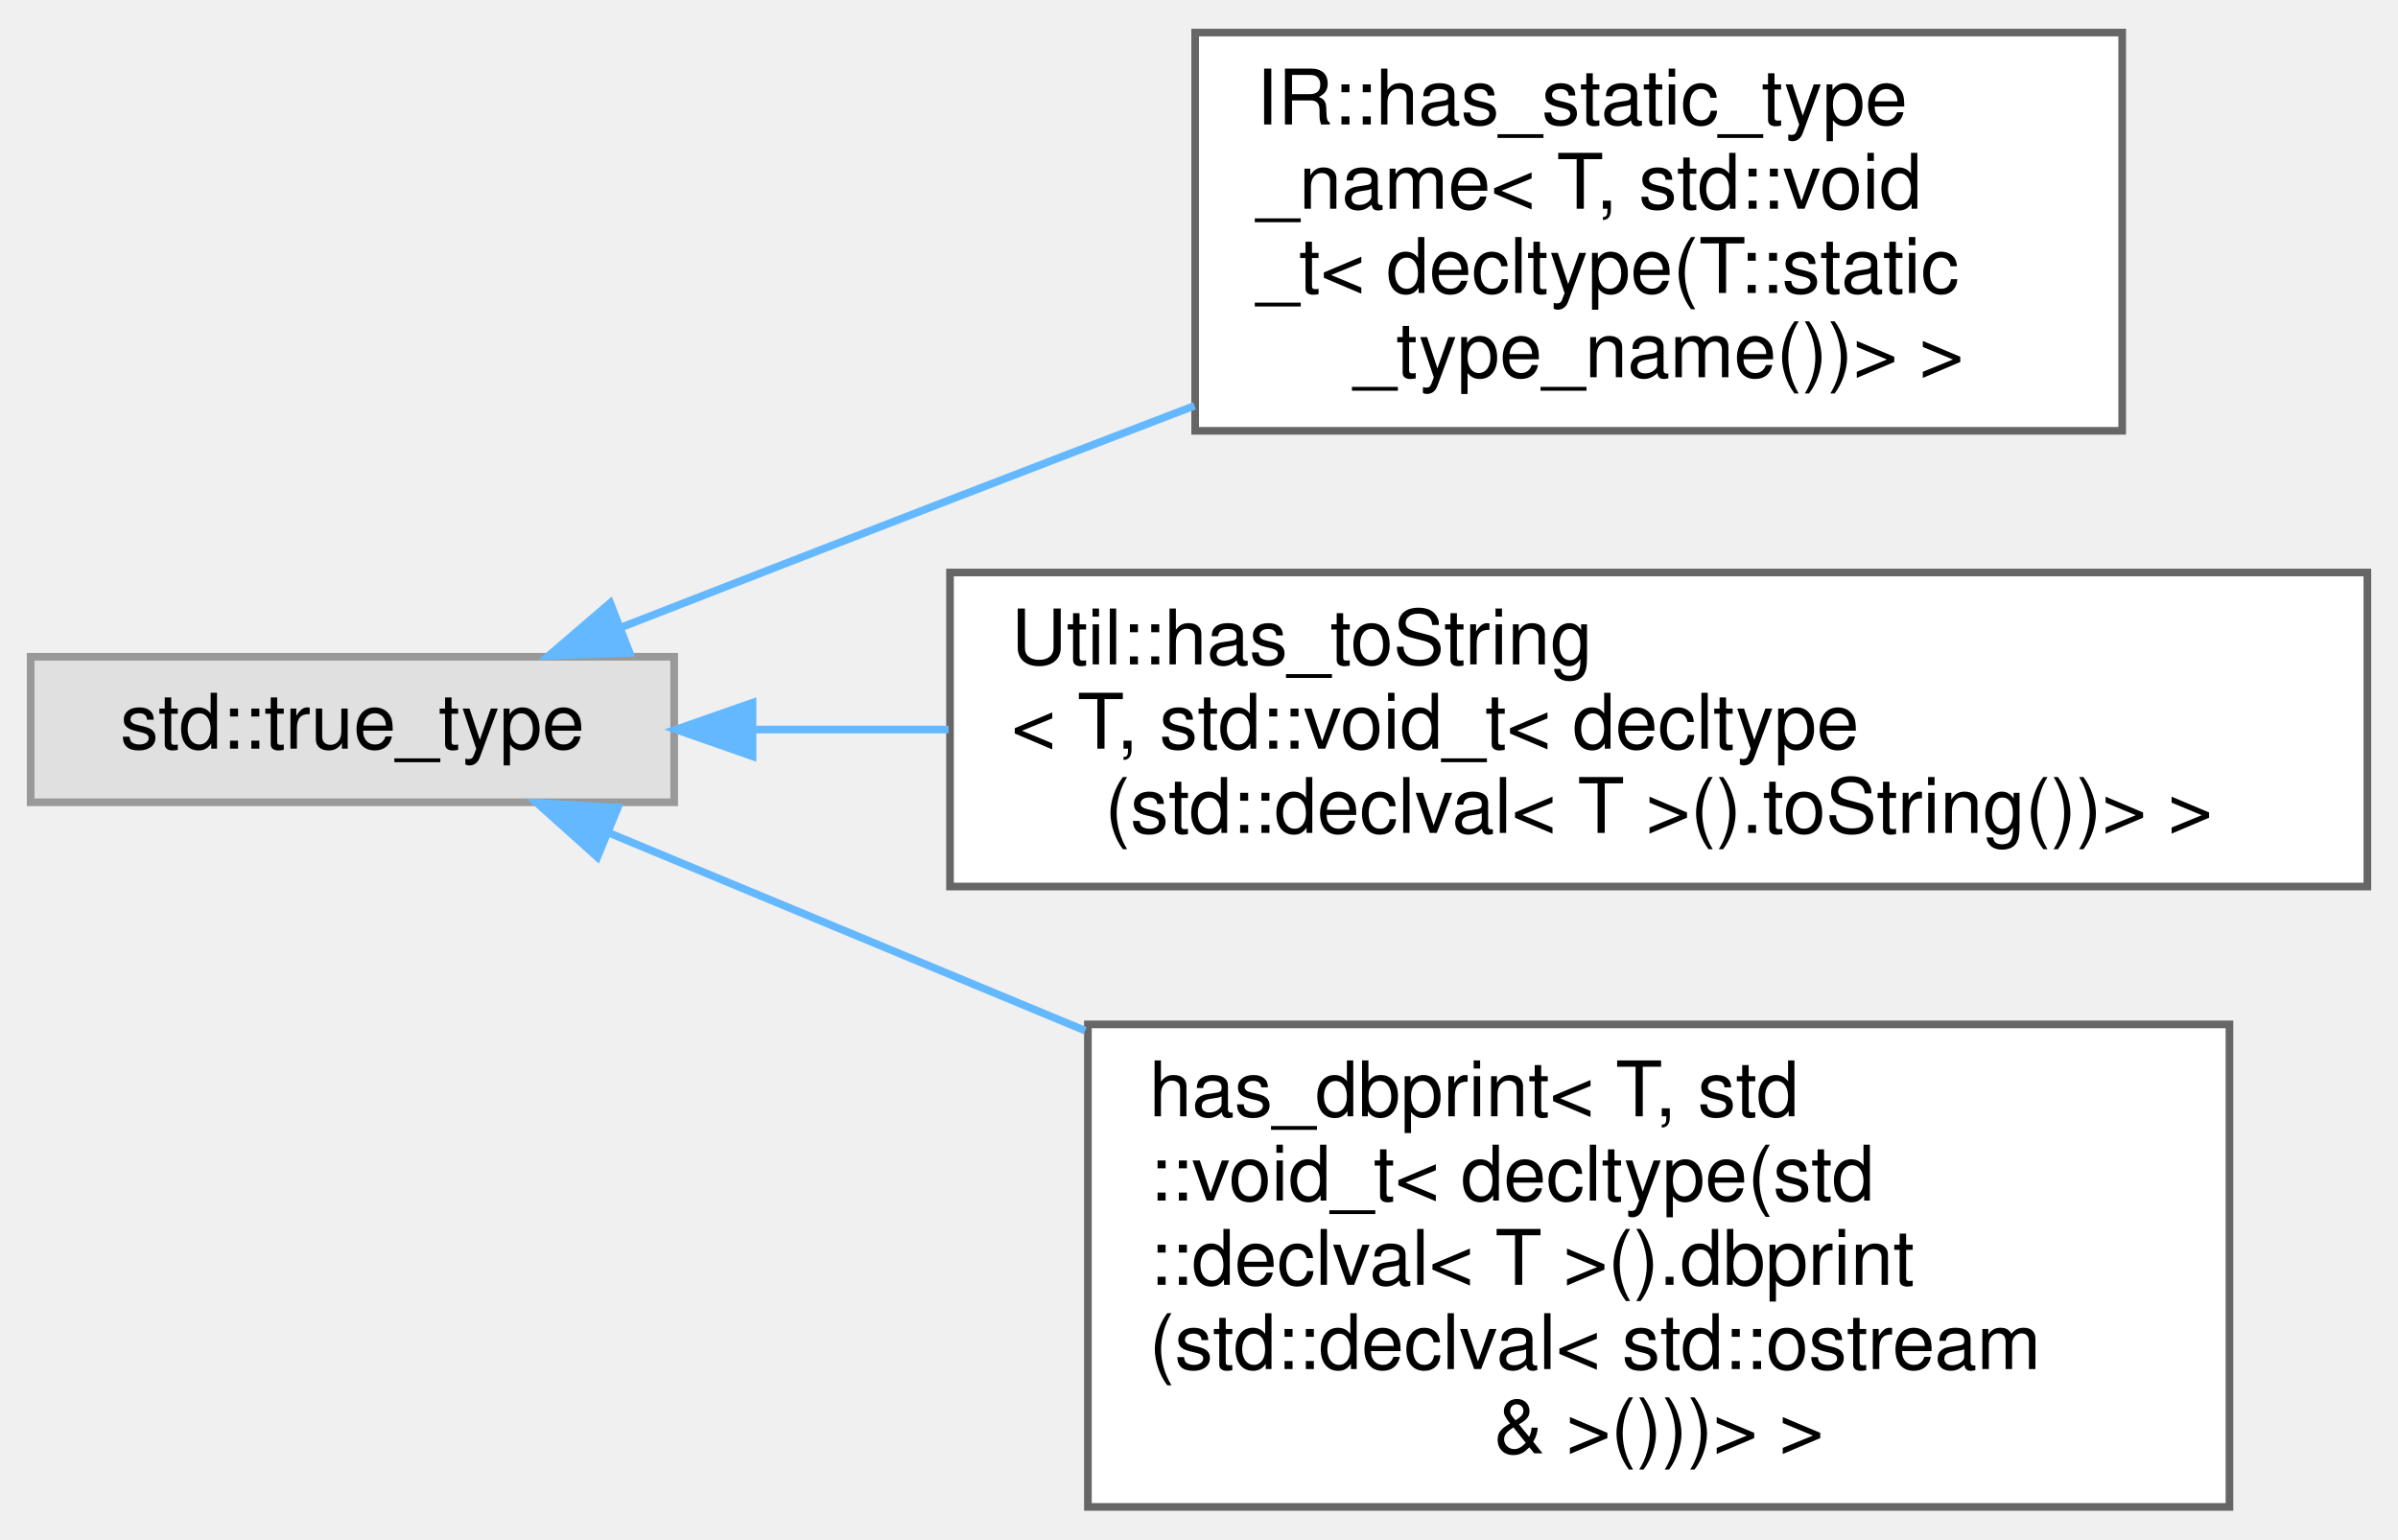
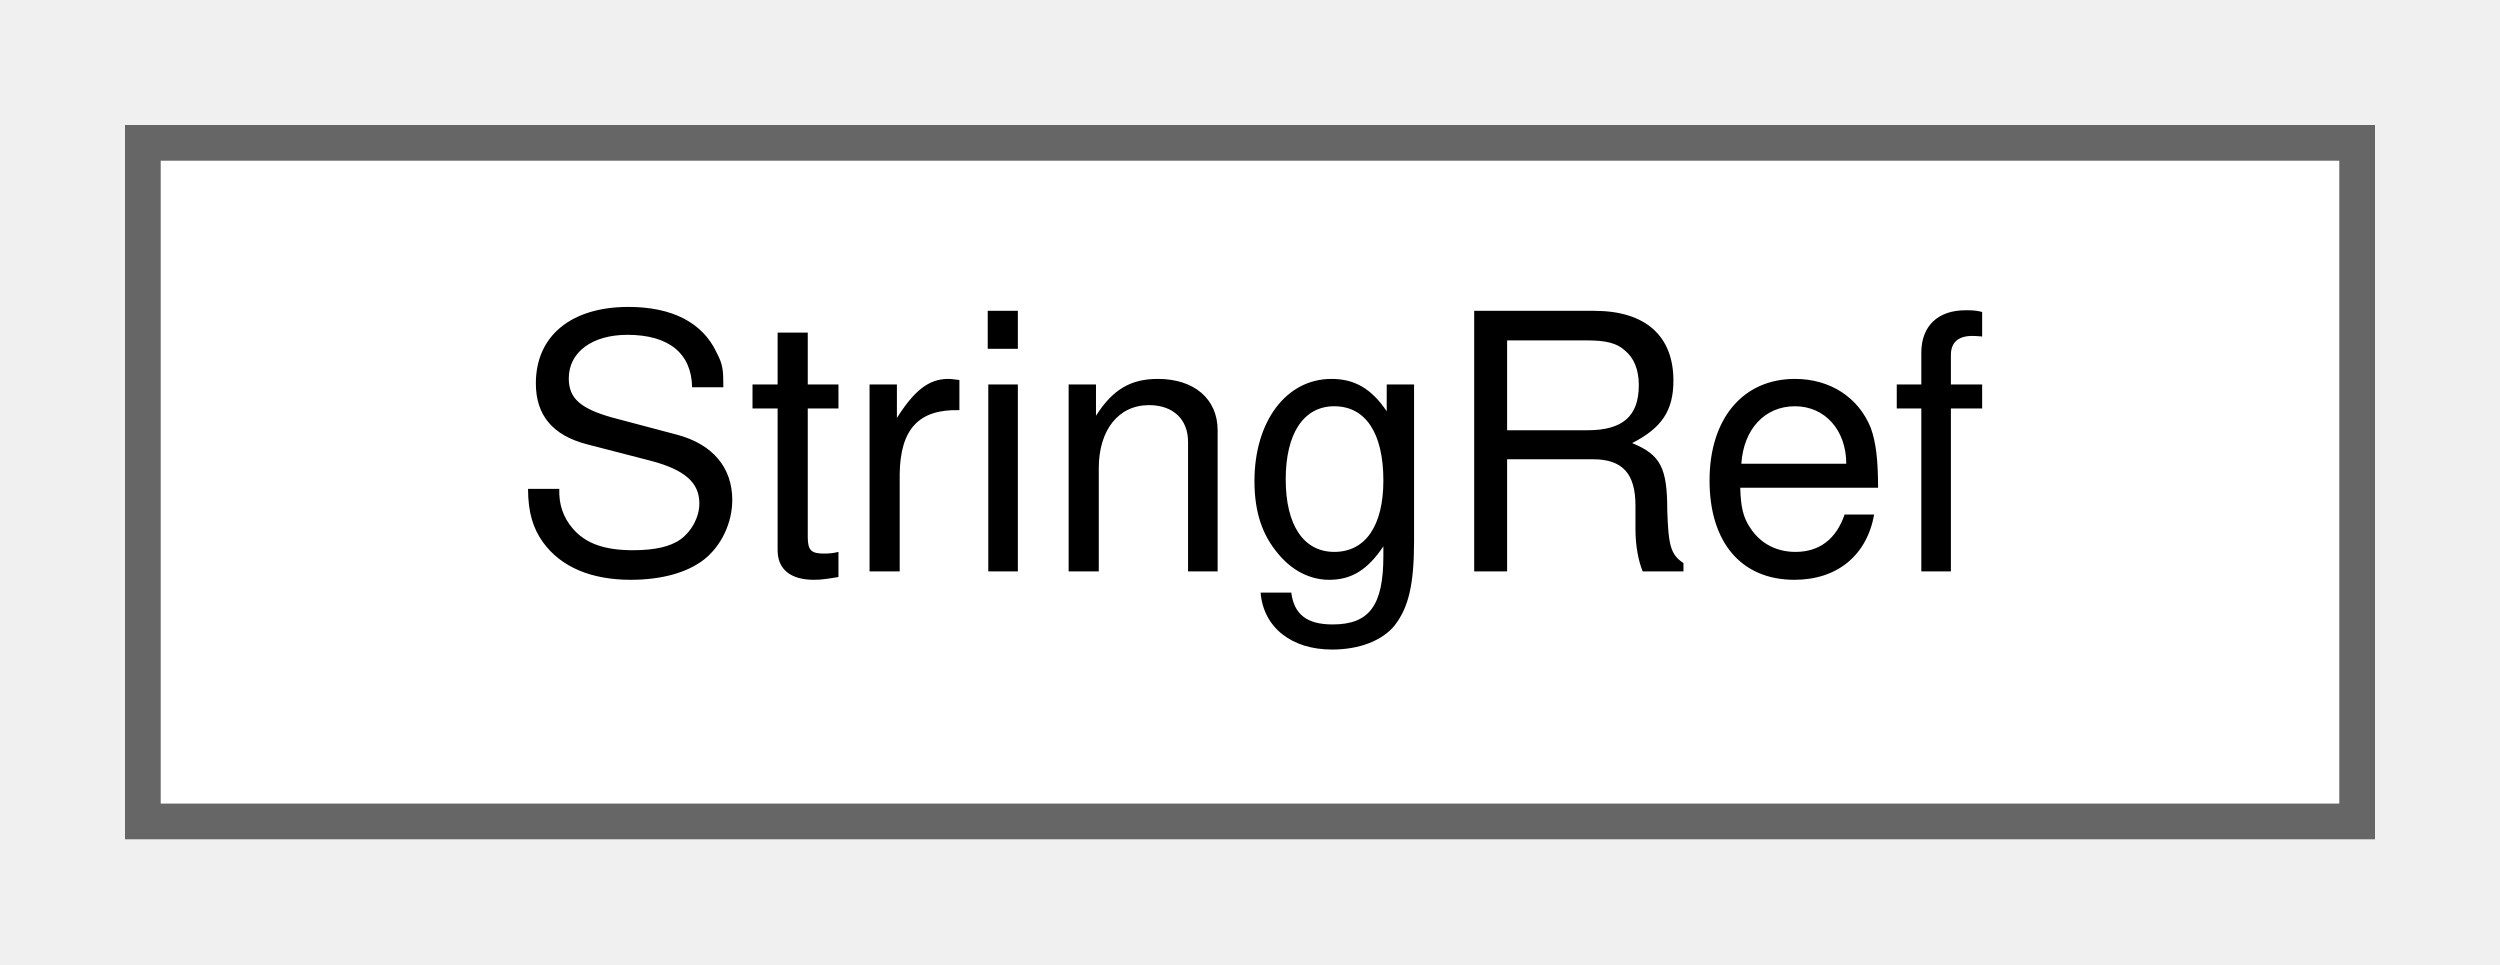
- <svg xmlns="http://www.w3.org/2000/svg" xmlns:xlink="http://www.w3.org/1999/xlink" width="313pt" height="201pt" viewBox="0.00 0.00 313.00 200.50">
-   <g id="graph0" class="graph" transform="scale(1 1) rotate(0) translate(4 196.5)">
+ <svg xmlns="http://www.w3.org/2000/svg" xmlns:xlink="http://www.w3.org/1999/xlink" width="70pt" height="27pt" viewBox="0.00 0.00 70.00 27.00">
+   <g id="graph0" class="graph" transform="scale(1 1) rotate(0) translate(4 23)">
    <g id="Node000000" class="node">
      <g id="a_Node000000">
-         <a xlink:title=" ">
-           <polygon fill="#e0e0e0" stroke="#999999" points="84,-111 0,-111 0,-92 84,-92 84,-111" />
-           <text text-anchor="middle" x="42" y="-99" font-family="Helvetica,sans-Serif" font-size="10.00">std::true_type</text>
-         </a>
-       </g>
-     </g>
-     <g id="Node000001" class="node">
-       <g id="a_Node000001">
-         <a xlink:href="struct_i_r_1_1has__static__type__name_3_01_t_00_01std_1_1void__t_3_01decltype_07_t_1_1static__type__name_07_08_08_4_01_4.html" target="_top" xlink:title=" ">
-           <polygon fill="white" stroke="#666666" points="273,-192.5 152,-192.5 152,-140.5 273,-140.5 273,-192.5" />
-           <text text-anchor="start" x="160" y="-180.5" font-family="Helvetica,sans-Serif" font-size="10.00">IR::has_static_type</text>
-           <text text-anchor="start" x="160" y="-169.5" font-family="Helvetica,sans-Serif" font-size="10.00">_name&lt; T, std::void</text>
-           <text text-anchor="start" x="160" y="-158.5" font-family="Helvetica,sans-Serif" font-size="10.00">_t&lt; decltype(T::static</text>
-           <text text-anchor="middle" x="212.5" y="-147.5" font-family="Helvetica,sans-Serif" font-size="10.00">_type_name())&gt; &gt;</text>
-         </a>
-       </g>
-     </g>
-     <g id="edge1081_Node000000_Node000001" class="edge">
-       <g id="a_edge1081_Node000000_Node000001">
-         <a xlink:title=" ">
-           <path fill="none" stroke="#63b8ff" d="M76.94,-114.78C90.35,-120.01 105.89,-126.05 120,-131.5 130.31,-135.48 141.29,-139.7 151.92,-143.77" />
-           <polygon fill="#63b8ff" stroke="#63b8ff" points="78.19,-111.51 67.61,-111.13 75.65,-118.03 78.19,-111.51" />
-         </a>
-       </g>
-     </g>
-     <g id="Node000002" class="node">
-       <g id="a_Node000002">
-         <a xlink:href="struct_util_1_1has__to_string_3_01_t_00_01std_1_1void__t_3_01decltype_07std_1_1declval_3_01_t_01db18fd97bde90a9bd53b0bfce41e6e9b.html" target="_top" xlink:title=" ">
-           <polygon fill="white" stroke="#666666" points="305,-122 120,-122 120,-81 305,-81 305,-122" />
-           <text text-anchor="start" x="128" y="-110" font-family="Helvetica,sans-Serif" font-size="10.00">Util::has_toString</text>
-           <text text-anchor="start" x="128" y="-99" font-family="Helvetica,sans-Serif" font-size="10.00">&lt; T, std::void_t&lt; decltype</text>
-           <text text-anchor="middle" x="212.5" y="-88" font-family="Helvetica,sans-Serif" font-size="10.00">(std::declval&lt; T &gt;().toString())&gt; &gt;</text>
-         </a>
-       </g>
-     </g>
-     <g id="edge1082_Node000000_Node000002" class="edge">
-       <g id="a_edge1082_Node000000_Node000002">
-         <a xlink:title=" ">
-           <path fill="none" stroke="#63b8ff" d="M94.26,-101.5C102.41,-101.5 111.06,-101.5 119.81,-101.5" />
-           <polygon fill="#63b8ff" stroke="#63b8ff" points="94.22,-98 84.22,-101.5 94.22,-105 94.22,-98" />
-         </a>
-       </g>
-     </g>
-     <g id="Node000003" class="node">
-       <g id="a_Node000003">
-         <a xlink:href="structhas__dbprint_3_01_t_00_01std_1_1void__t_3_01decltype_07std_1_1declval_3_01_t_01_4_07_08_8d058dfba8a3a311378325dce114a1ecb1.html" target="_top" xlink:title=" ">
-           <polygon fill="white" stroke="#666666" points="287,-63 138,-63 138,0 287,0 287,-63" />
-           <text text-anchor="start" x="146" y="-51" font-family="Helvetica,sans-Serif" font-size="10.00">has_dbprint&lt; T, std</text>
-           <text text-anchor="start" x="146" y="-40" font-family="Helvetica,sans-Serif" font-size="10.00">::void_t&lt; decltype(std</text>
-           <text text-anchor="start" x="146" y="-29" font-family="Helvetica,sans-Serif" font-size="10.00">::declval&lt; T &gt;().dbprint</text>
-           <text text-anchor="start" x="146" y="-18" font-family="Helvetica,sans-Serif" font-size="10.00">(std::declval&lt; std::ostream</text>
-           <text text-anchor="middle" x="212.5" y="-7" font-family="Helvetica,sans-Serif" font-size="10.00"> &amp; &gt;()))&gt; &gt;</text>
-         </a>
-       </g>
-     </g>
-     <g id="edge1083_Node000000_Node000003" class="edge">
-       <g id="a_edge1083_Node000000_Node000003">
-         <a xlink:title=" ">
-           <path fill="none" stroke="#63b8ff" d="M75.37,-88.05C93.1,-80.69 115.85,-71.24 137.65,-62.18" />
-           <polygon fill="#63b8ff" stroke="#63b8ff" points="73.97,-84.84 66.08,-91.91 76.65,-91.31 73.97,-84.84" />
+         <a xlink:href="struct_string_ref.html" target="_top" xlink:title=" ">
+           <polygon fill="white" stroke="#666666" points="62,-19 0,-19 0,0 62,0 62,-19" />
+           <text text-anchor="middle" x="31" y="-7" font-family="Helvetica,sans-Serif" font-size="10.00">StringRef</text>
        </a>
      </g>
    </g>
  </g>
</svg>
